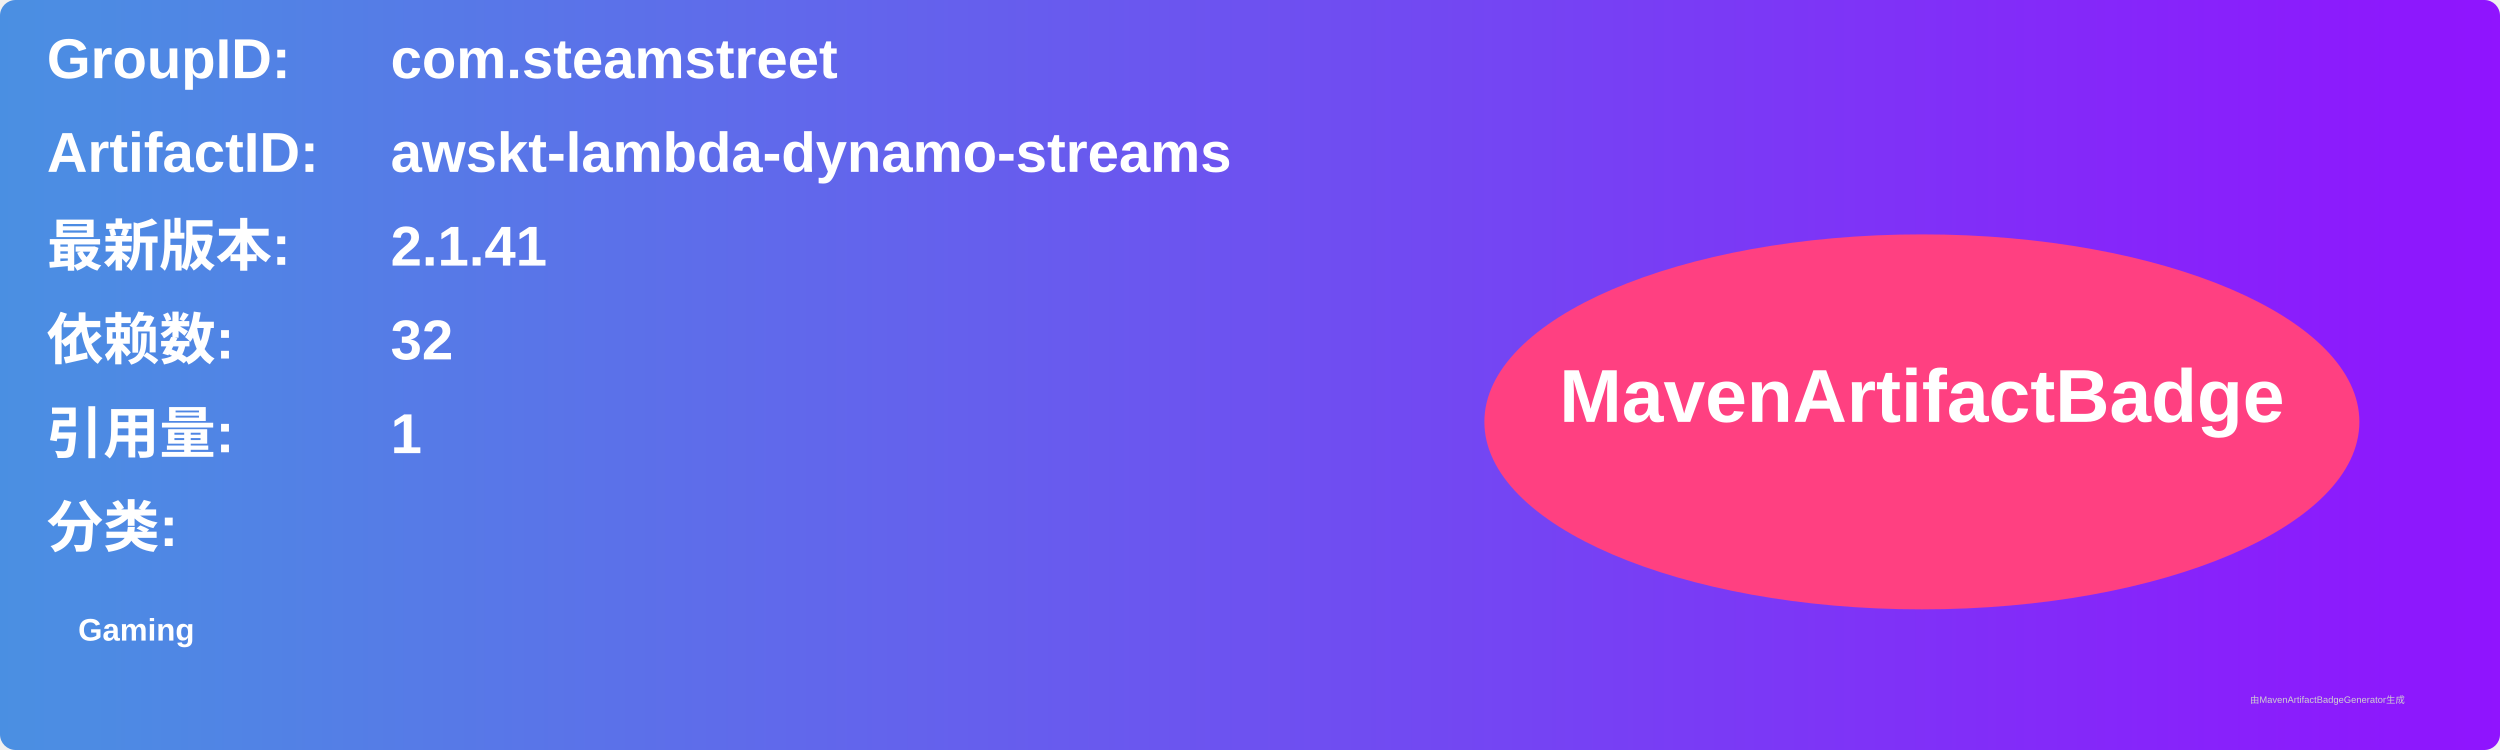
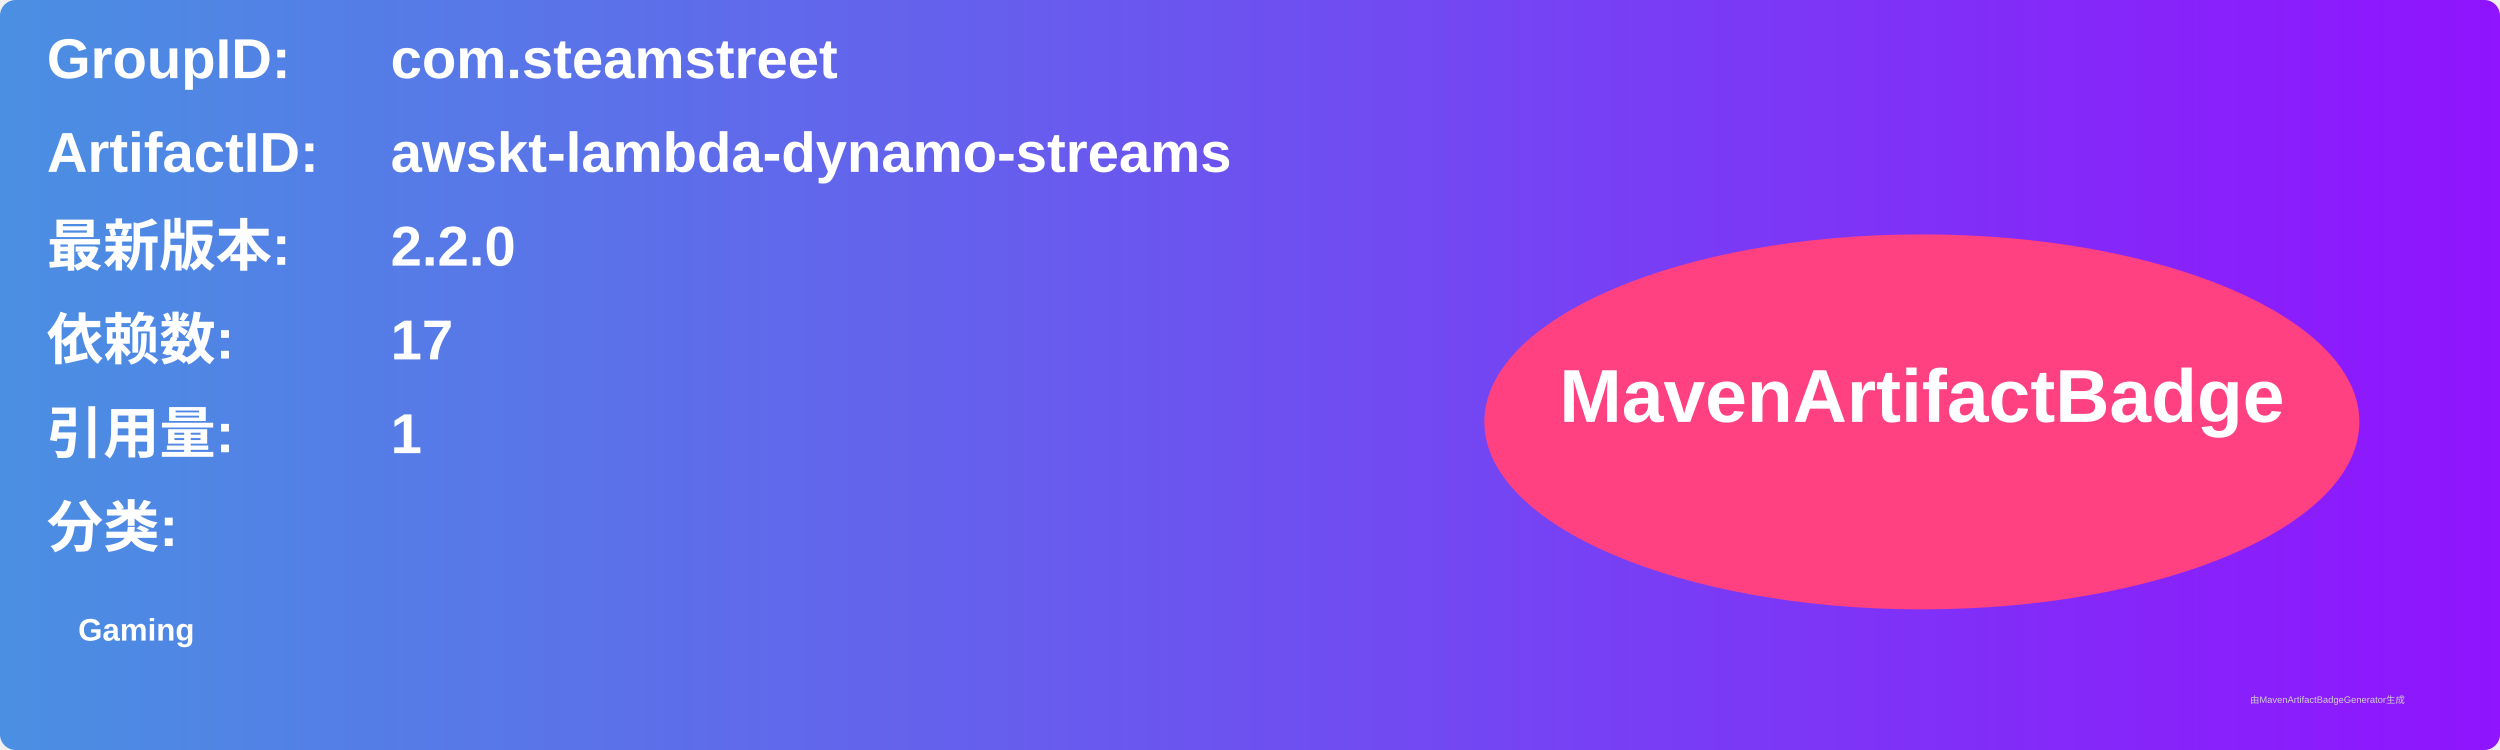
<svg xmlns="http://www.w3.org/2000/svg" width="800" height="240" viewBox="0 0 800 240">
  <linearGradient id="grad" x1="0%" y1="0%" x2="100%" y2="0%">
    <stop offset="0%" stop-color="#4a90e2" />
    <stop offset="100%" stop-color="#9013fe" />
  </linearGradient>
  <rect width="100%" height="100%" rx="5" ry="5" fill="url(#grad)" />
  <g transform="translate(15, 15)">
    <text x="0" y="10" font-family="Arial" font-size="18" fill="white" font-weight="bold" width="260">GroupID:</text>
    <text x="110" y="10" font-family="Arial" font-size="18" fill="white" font-weight="bold" width="460">com.steamstreet</text>
    <text x="0" y="40" font-family="Arial" font-size="18" fill="white" font-weight="bold" width="260">ArtifactID:</text>
    <text x="110" y="40" font-family="Arial" font-size="18" fill="white" font-weight="bold" width="460">awskt-lambda-dynamo-streams</text>
    <text x="0" y="70" font-family="Arial" font-size="18" fill="white" font-weight="bold">最新版本:</text>
    <text x="110" y="70" font-family="Arial" font-size="18" fill="white" font-weight="bold">
-       <tspan font-weight="bold">2.1.41</tspan>
+       <tspan font-weight="bold">2.2.0</tspan>
    </text>
    <text x="0" y="100" font-family="Arial" font-size="18" fill="white" font-weight="bold">依赖数: </text>
    <text x="110" y="100" font-family="Arial" font-size="18" fill="white">
-       <tspan font-weight="bold">32</tspan>
+       <tspan font-weight="bold">17</tspan>
    </text>
    <text x="0" y="130" font-family="Arial" font-size="18" fill="white" font-weight="bold">引用量: </text>
    <text x="110" y="130" font-family="Arial" font-size="18" fill="white">
      <tspan font-weight="bold">1</tspan>
    </text>
    <text x="0" y="160" font-family="Arial" font-size="18" fill="white" font-weight="bold">分类:</text>
    <text x="10" y="190" font-family="Arial" font-size="10" fill="white">
      <tspan font-weight="bold">Gaming</tspan>
    </text>
    <ellipse cx="600" cy="120" rx="140" ry="60" fill="#ff4081" />
    <text x="600" y="120" text-anchor="middle" font-family="Arial" font-size="24" fill="white" font-weight="bold">MavenArtifactBadge</text>
  </g>
  <text x="720" y="225" font-family="Arial" font-size="3" fill="#d0d0d0">由MavenArtifactBadgeGenerator生成</text>
</svg>
